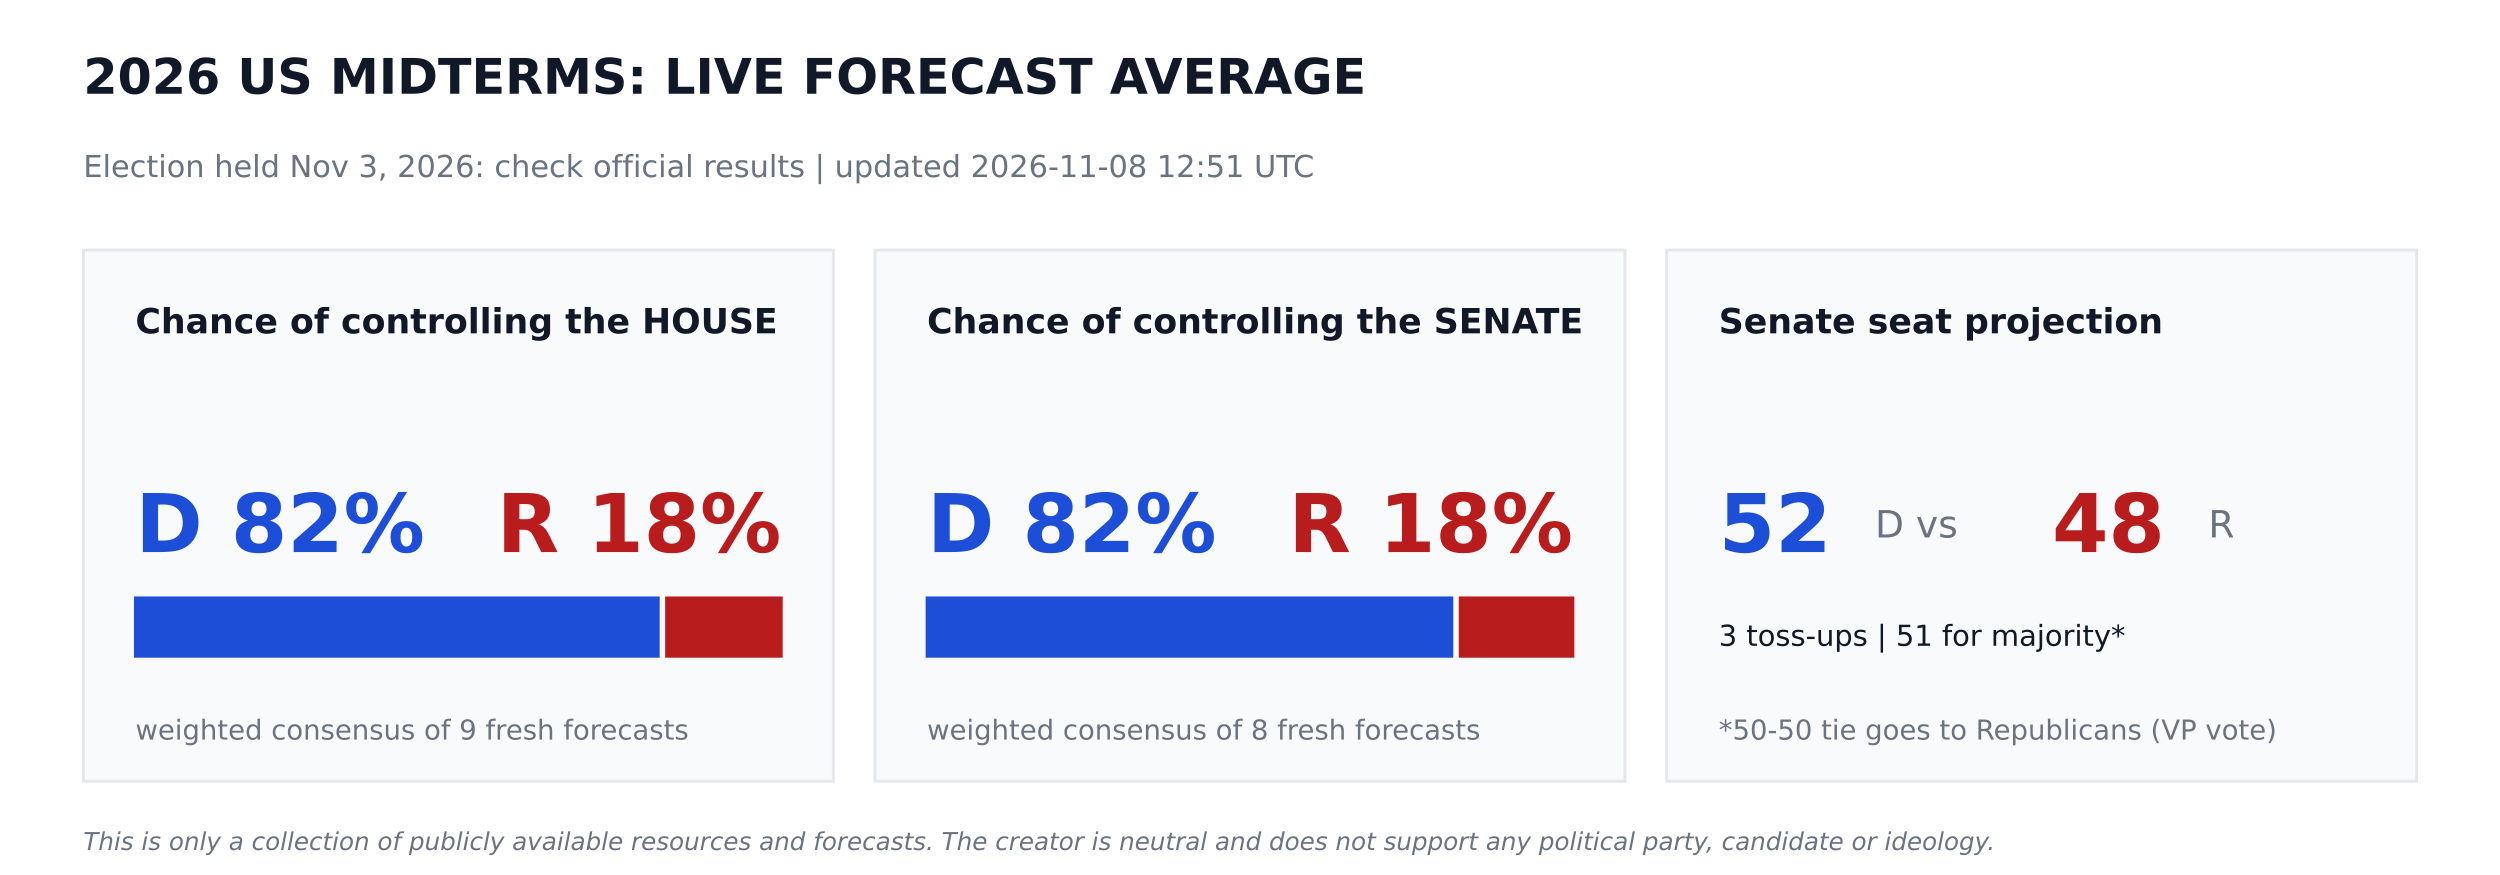
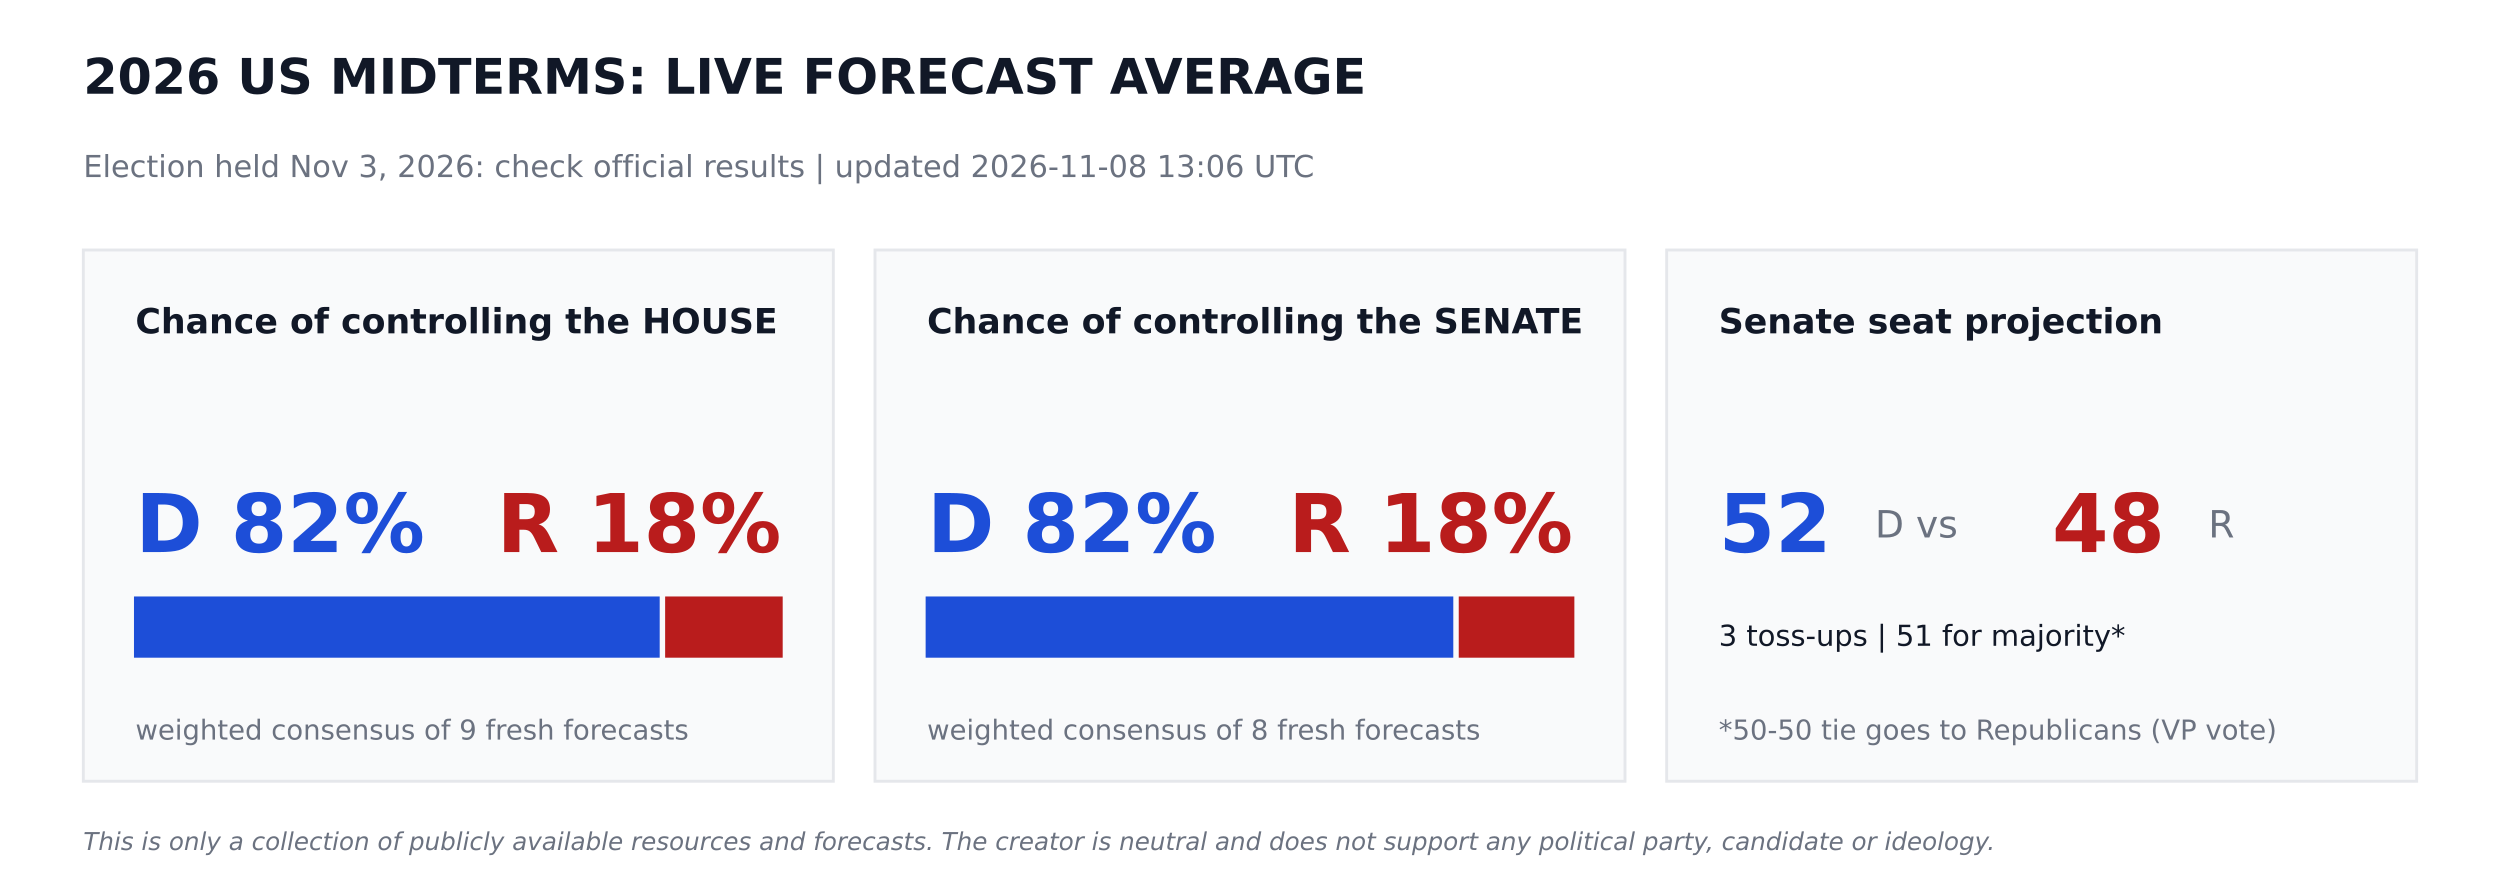
<svg xmlns="http://www.w3.org/2000/svg" width="864pt" height="302.4pt" viewBox="0 0 864 302.4" version="1.1">
  <defs>
    <style type="text/css">*{stroke-linejoin: round; stroke-linecap: butt}</style>
  </defs>
  <g id="figure_1">
    <g id="patch_1">
      <path d="M 0 302.4  L 864 302.4  L 864 0  L 0 0  z " style="fill: #ffffff" />
    </g>
    <g id="axes_1">
      <g id="patch_2">
-         <path d="M 28.8 270  L 288 270  L 288 86.4  L 28.8 86.4  z " clip-path="url(#p81d127842d)" style="fill: #f9fafb; stroke: #e5e7eb; stroke-linejoin: miter" />
+         <path d="M 28.8 270  L 288 270  L 288 86.4  L 28.8 86.4  z " clip-path="url(#p1f58333041)" style="fill: #f9fafb; stroke: #e5e7eb; stroke-linejoin: miter" />
      </g>
      <g id="patch_3">
-         <path d="M 46.8 226.8  L 227.491 226.8  L 227.491 206.64  L 46.8 206.64  z " clip-path="url(#p81d127842d)" style="fill: #1d4ed8; stroke: #1d4ed8; stroke-linejoin: miter" />
+         <path d="M 46.8 226.8  L 227.491 226.8  L 227.491 206.64  L 46.8 206.64  z " clip-path="url(#p1f58333041)" style="fill: #1d4ed8; stroke: #1d4ed8; stroke-linejoin: miter" />
      </g>
      <g id="patch_4">
-         <path d="M 230.371 226.8  L 270 226.8  L 270 206.64  L 230.371 206.64  z " clip-path="url(#p81d127842d)" style="fill: #b91c1c; stroke: #b91c1c; stroke-linejoin: miter" />
+         <path d="M 230.371 226.8  L 270 226.8  L 270 206.64  L 230.371 206.64  z " clip-path="url(#p1f58333041)" style="fill: #b91c1c; stroke: #b91c1c; stroke-linejoin: miter" />
      </g>
      <g id="patch_5">
-         <path d="M 302.4 270  L 561.6 270  L 561.6 86.4  L 302.4 86.4  z " clip-path="url(#p81d127842d)" style="fill: #f9fafb; stroke: #e5e7eb; stroke-linejoin: miter" />
+         <path d="M 302.4 270  L 561.6 270  L 561.6 86.4  L 302.4 86.4  z " clip-path="url(#p1f58333041)" style="fill: #f9fafb; stroke: #e5e7eb; stroke-linejoin: miter" />
      </g>
      <g id="patch_6">
-         <path d="M 320.4 226.8  L 501.761 226.8  L 501.761 206.64  L 320.4 206.64  z " clip-path="url(#p81d127842d)" style="fill: #1d4ed8; stroke: #1d4ed8; stroke-linejoin: miter" />
+         <path d="M 320.4 226.8  L 501.761 226.8  L 501.761 206.64  L 320.4 206.64  z " clip-path="url(#p1f58333041)" style="fill: #1d4ed8; stroke: #1d4ed8; stroke-linejoin: miter" />
      </g>
      <g id="patch_7">
-         <path d="M 504.641 226.8  L 543.6 226.8  L 543.6 206.64  L 504.641 206.64  z " clip-path="url(#p81d127842d)" style="fill: #b91c1c; stroke: #b91c1c; stroke-linejoin: miter" />
+         <path d="M 504.641 226.8  L 543.6 226.8  L 543.6 206.64  L 504.641 206.64  z " clip-path="url(#p1f58333041)" style="fill: #b91c1c; stroke: #b91c1c; stroke-linejoin: miter" />
      </g>
      <g id="patch_8">
-         <path d="M 576 270  L 835.2 270  L 835.2 86.4  L 576 86.4  z " clip-path="url(#p81d127842d)" style="fill: #f9fafb; stroke: #e5e7eb; stroke-linejoin: miter" />
+         <path d="M 576 270  L 835.2 270  L 835.2 86.4  L 576 86.4  z " clip-path="url(#p1f58333041)" style="fill: #f9fafb; stroke: #e5e7eb; stroke-linejoin: miter" />
      </g>
      <g id="text_1">
        <text style="font-weight: 700; font-size: 17px; font-family: 'DejaVu Sans'; text-anchor: start; fill: #111827" x="28.8" y="32.4" transform="rotate(-0 28.8 32.4)">2026 US MIDTERMS: LIVE FORECAST AVERAGE</text>
      </g>
      <g id="text_2">
-         <text style="font-size: 10.5px; font-family: 'DejaVu Sans'; text-anchor: start; fill: #6b7280" x="28.8" y="61.2" transform="rotate(-0 28.8 61.2)">Election held Nov 3, 2026: check official results   |   updated 2026-11-08 12:51 UTC</text>
+         <text style="font-size: 10.5px; font-family: 'DejaVu Sans'; text-anchor: start; fill: #6b7280" x="28.8" y="61.2" transform="rotate(-0 28.8 61.2)">Election held Nov 3, 2026: check official results   |   updated 2026-11-08 13:06 UTC</text>
      </g>
      <g id="text_3">
        <text style="font-weight: 700; font-size: 12px; font-family: 'DejaVu Sans'; text-anchor: start; fill: #111827" x="46.8" y="115.2" transform="rotate(-0 46.8 115.2)">Chance of controlling the HOUSE</text>
      </g>
      <g id="text_4">
        <text style="font-weight: 700; font-size: 28px; font-family: 'DejaVu Sans'; text-anchor: start; fill: #1d4ed8" x="46.8" y="190.8" transform="rotate(-0 46.8 190.8)">D 82%</text>
      </g>
      <g id="text_5">
        <text style="font-weight: 700; font-size: 28px; font-family: 'DejaVu Sans'; text-anchor: end; fill: #b91c1c" x="270" y="190.8" transform="rotate(-0 270 190.8)">R 18%</text>
      </g>
      <g id="text_6">
        <text style="font-size: 9.5px; font-family: 'DejaVu Sans'; text-anchor: start; fill: #6b7280" x="46.8" y="255.6" transform="rotate(-0 46.8 255.6)">weighted consensus of 9 fresh forecasts</text>
      </g>
      <g id="text_7">
        <text style="font-weight: 700; font-size: 12px; font-family: 'DejaVu Sans'; text-anchor: start; fill: #111827" x="320.4" y="115.2" transform="rotate(-0 320.4 115.2)">Chance of controlling the SENATE</text>
      </g>
      <g id="text_8">
        <text style="font-weight: 700; font-size: 28px; font-family: 'DejaVu Sans'; text-anchor: start; fill: #1d4ed8" x="320.4" y="190.8" transform="rotate(-0 320.4 190.8)">D 82%</text>
      </g>
      <g id="text_9">
        <text style="font-weight: 700; font-size: 28px; font-family: 'DejaVu Sans'; text-anchor: end; fill: #b91c1c" x="543.6" y="190.8" transform="rotate(-0 543.6 190.8)">R 18%</text>
      </g>
      <g id="text_10">
        <text style="font-size: 9.5px; font-family: 'DejaVu Sans'; text-anchor: start; fill: #6b7280" x="320.4" y="255.6" transform="rotate(-0 320.4 255.6)">weighted consensus of 8 fresh forecasts</text>
      </g>
      <g id="text_11">
        <text style="font-weight: 700; font-size: 12px; font-family: 'DejaVu Sans'; text-anchor: start; fill: #111827" x="594" y="115.2" transform="rotate(-0 594 115.2)">Senate seat projection</text>
      </g>
      <g id="text_12">
        <text style="font-weight: 700; font-size: 28px; font-family: 'DejaVu Sans'; text-anchor: start; fill: #1d4ed8" x="594" y="190.8" transform="rotate(-0 594 190.8)">52</text>
      </g>
      <g id="text_13">
        <text style="font-size: 13px; font-family: 'DejaVu Sans'; text-anchor: start; fill: #6b7280" x="648" y="185.76" transform="rotate(-0 648 185.76)">D  vs</text>
      </g>
      <g id="text_14">
        <text style="font-weight: 700; font-size: 28px; font-family: 'DejaVu Sans'; text-anchor: start; fill: #b91c1c" x="709.2" y="190.8" transform="rotate(-0 709.2 190.8)">48</text>
      </g>
      <g id="text_15">
        <text style="font-size: 13px; font-family: 'DejaVu Sans'; text-anchor: start; fill: #6b7280" x="763.2" y="185.76" transform="rotate(-0 763.2 185.76)">R</text>
      </g>
      <g id="text_16">
        <text style="font-size: 10px; font-family: 'DejaVu Sans'; text-anchor: start; fill: #111827" x="594" y="223.2" transform="rotate(-0 594 223.2)">3 toss-ups  |  51 for majority*</text>
      </g>
      <g id="text_17">
        <text style="font-size: 9.5px; font-family: 'DejaVu Sans'; text-anchor: start; fill: #6b7280" x="594" y="255.6" transform="rotate(-0 594 255.6)">*50-50 tie goes to Republicans (VP vote)</text>
      </g>
      <g id="text_18">
        <text style="font-style: italic; font-size: 8.5px; font-family: 'DejaVu Sans'; text-anchor: start; fill: #6b7280" x="28.8" y="293.76" transform="rotate(-0 28.8 293.76)">This is only a collection of publicly available resources and forecasts. The creator is neutral and does not support any political party, candidate or ideology.</text>
      </g>
    </g>
  </g>
  <defs>
-     <clipPath id="p81d127842d">
+     <clipPath id="p1f58333041">
      <rect x="0" y="0" width="864" height="302.4" />
    </clipPath>
  </defs>
</svg>
